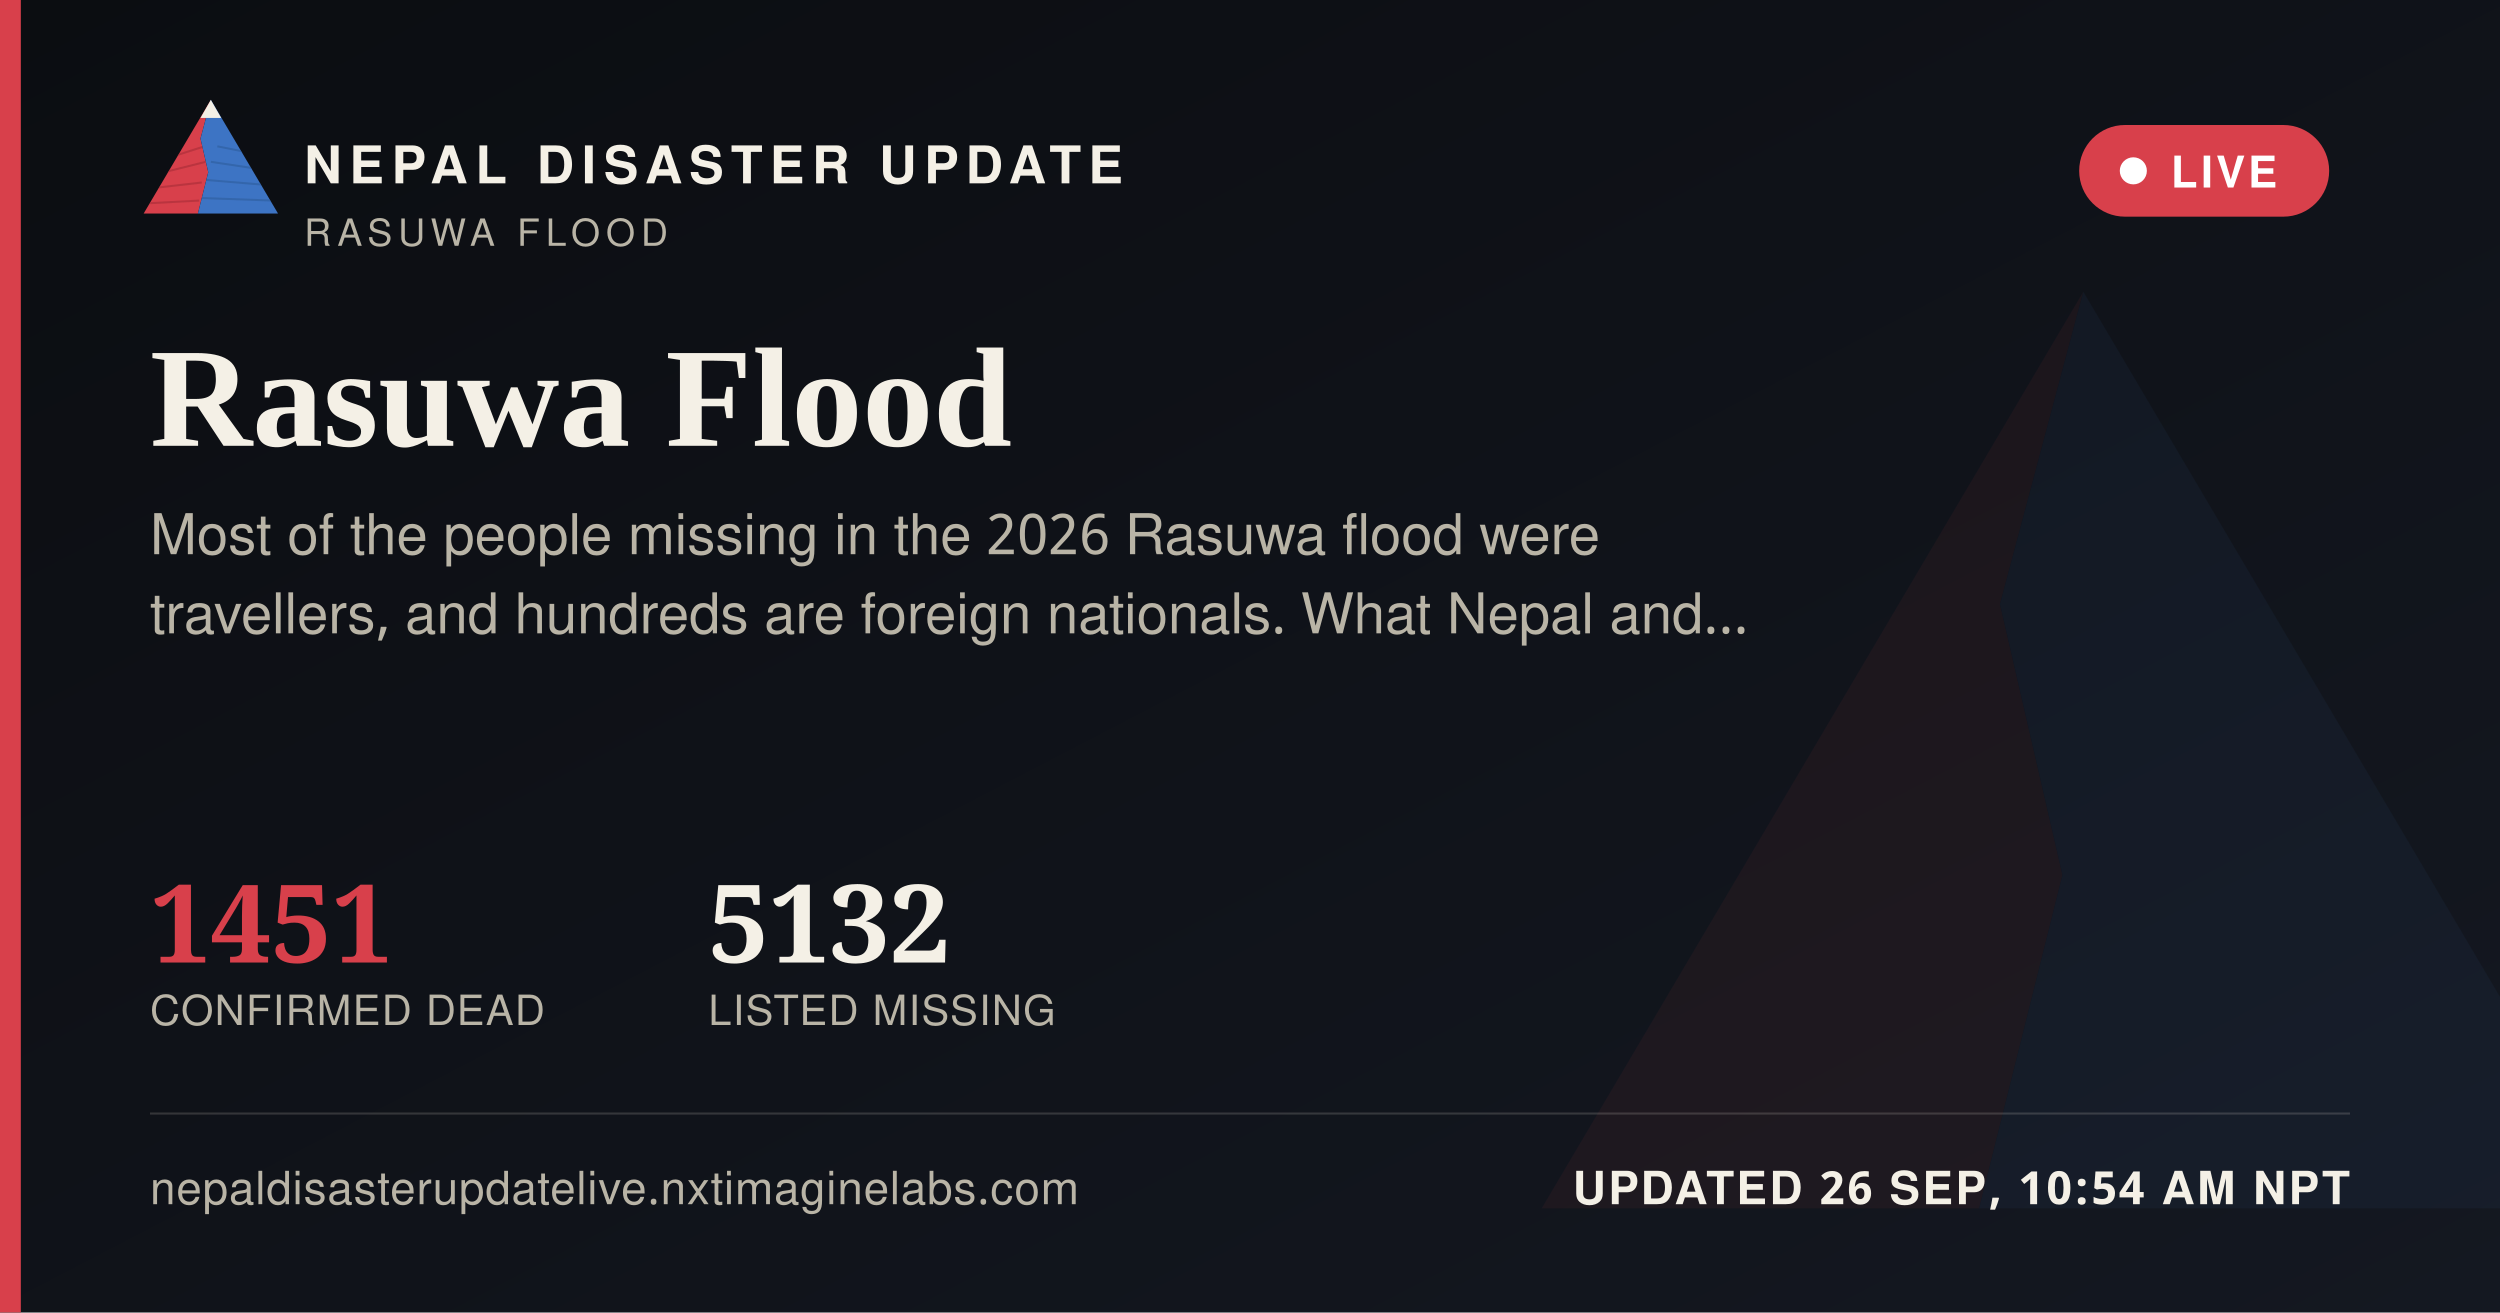
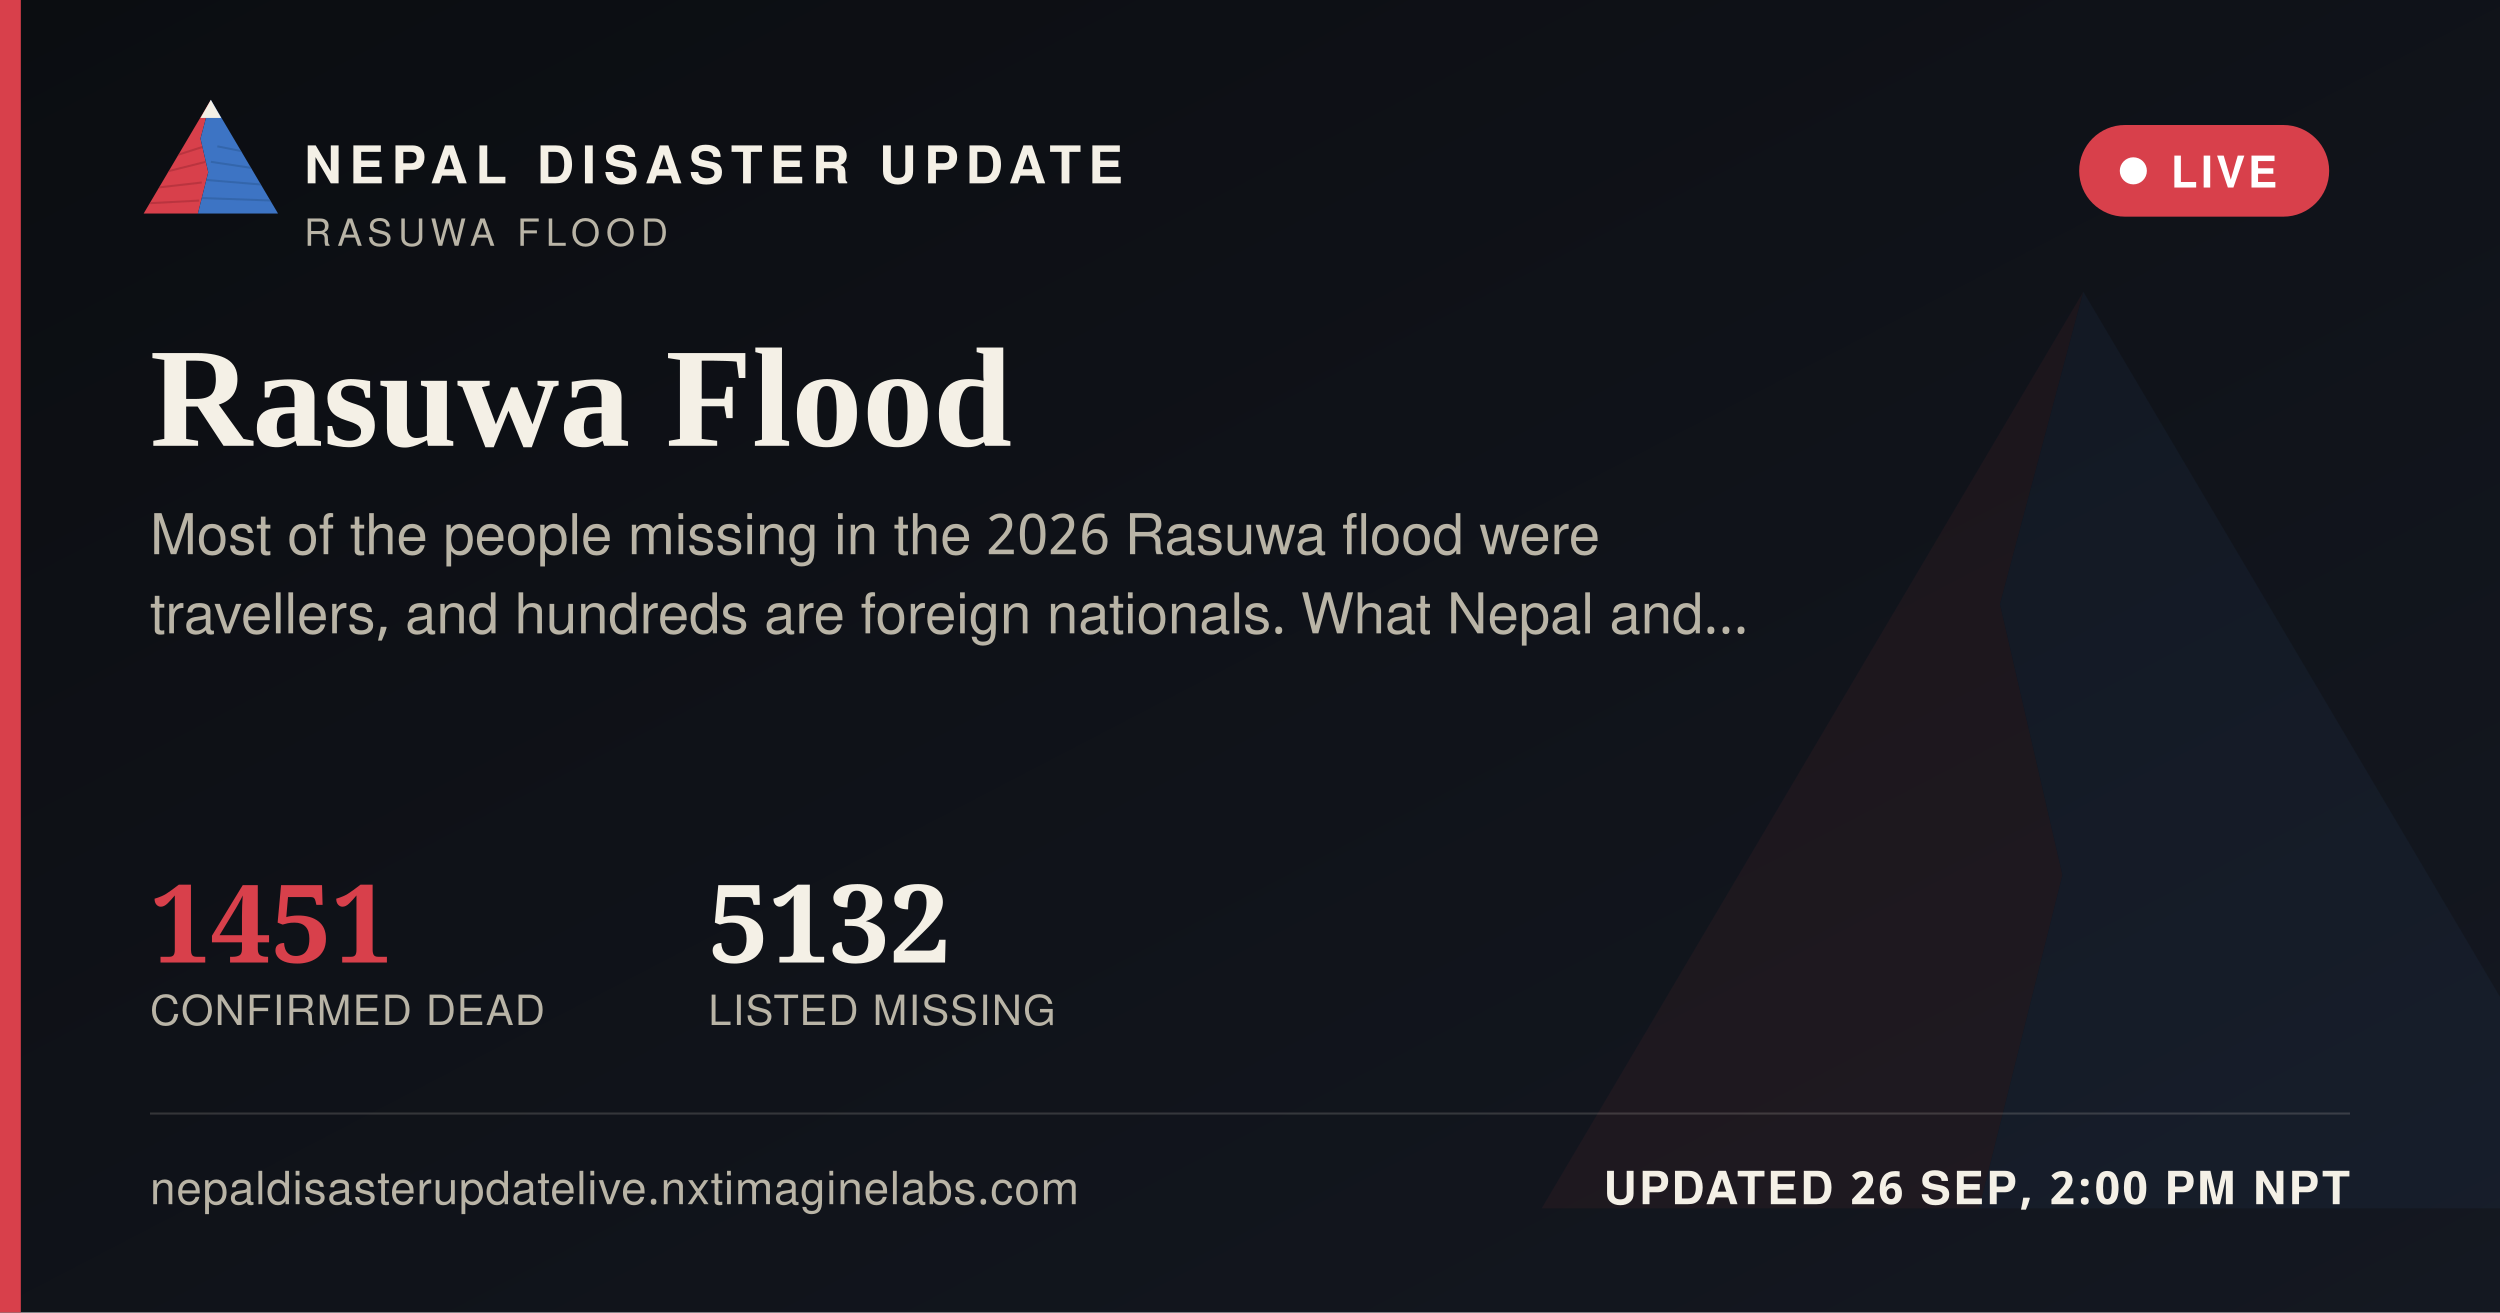
<svg xmlns="http://www.w3.org/2000/svg" width="1200" height="630" viewBox="0 0 1200 630">
  <defs>
    <linearGradient id="ogbg" x1="0" y1="0" x2="1" y2="1">
      <stop offset="0" stop-color="#0B0D11" />
      <stop offset="1" stop-color="#141821" />
    </linearGradient>
  </defs>
  <rect width="1200" height="630" fill="url(#ogbg)" />
  <g transform="translate(700,60) scale(5)" opacity="0.06">
    <polygon points="60,16 52,46 58,72 50,104 8,104" fill="#D8404B" />
    <polygon points="60,16 112,104 50,104 58,72 52,46" fill="#3D74C4" />
  </g>
  <rect x="0" y="0" width="10" height="630" fill="#D8404B" />
  <g transform="translate(64,38) scale(0.62)">
    <g>
      <defs>
        <clipPath id="ogLc">
          <polygon points="60,16 52,46 58,72 50,104 8,104" />
        </clipPath>
        <clipPath id="ogRc">
          <polygon points="60,16 112,104 50,104 58,72 52,46" />
        </clipPath>
      </defs>
      <polygon points="60,16 52,46 58,72 50,104 8,104" fill="#D8404B" />
      <g clip-path="url(#ogLc)" stroke="#A32A34" stroke-width="1.6" fill="none" opacity="0.55">
        <path d="M30,60 L55,52" />
        <path d="M24,72 L56,64" />
        <path d="M18,84 L53,80" />
        <path d="M13,96 L51,94" />
      </g>
      <polygon points="60,16 112,104 50,104 58,72 52,46" fill="#3D74C4" />
      <g clip-path="url(#ogRc)" stroke="#2A5793" stroke-width="1.6" fill="none" opacity="0.5">
        <path d="M65,52 L95,58" />
        <path d="M60,64 L100,70" />
        <path d="M56,78 L104,82" />
        <path d="M52,92 L108,94" />
      </g>
      <polygon points="60,16 52,30 68,30" fill="#F4F0E6" />
    </g>
  </g>
  <text x="146" y="88" font-family="'Public Sans', 'Noto Sans Devanagari', 'Helvetica Neue', Helvetica, Arial, sans-serif" font-size="25" font-weight="800" letter-spacing="3.6" fill="#F4F0E6">NEPAL DISASTER UPDATE</text>
  <text x="146" y="118" font-family="'Public Sans', 'Noto Sans Devanagari', 'Helvetica Neue', Helvetica, Arial, sans-serif" font-size="18" letter-spacing="2.8" fill="#B9B4A6">RASUWA FLOOD</text>
  <g>
    <rect x="998" y="60" width="120" height="44" rx="22" fill="#D8404B" stroke="none" />
    <circle cx="1024" cy="82" r="6.5" fill="#FFFFFF" />
    <text x="1042" y="90" font-family="'Public Sans', 'Noto Sans Devanagari', 'Helvetica Neue', Helvetica, Arial, sans-serif" font-size="21" font-weight="700" letter-spacing="1.6" fill="#FFFFFF">LIVE</text>
  </g>
  <text x="72" y="214" font-family="Newsreader, 'Noto Serif Devanagari', Georgia, 'Times New Roman', serif" font-size="68" font-weight="600" fill="#F4F0E6">Rasuwa Flood</text>
  <text x="72" y="266" font-family="'Public Sans', 'Noto Sans Devanagari', 'Helvetica Neue', Helvetica, Arial, sans-serif" font-size="27" fill="#B9B4A6">Most of the people missing in the 2026 Rasuwa flood were</text>
  <text x="72" y="304" font-family="'Public Sans', 'Noto Sans Devanagari', 'Helvetica Neue', Helvetica, Arial, sans-serif" font-size="27" fill="#B9B4A6">travellers, and hundreds are foreign nationals. What Nepal and…</text>
  <g transform="translate(72,462)">
    <text x="0" y="0" font-family="Newsreader, 'Noto Serif Devanagari', Georgia, 'Times New Roman', serif" font-size="52" font-weight="600" fill="#D8404B">1451</text>
    <text x="0" y="30" font-family="'Public Sans', 'Noto Sans Devanagari', 'Helvetica Neue', Helvetica, Arial, sans-serif" font-size="20" letter-spacing="0.6" fill="#B9B4A6">CONFIRMED DEAD</text>
    <text x="268" y="0" font-family="Newsreader, 'Noto Serif Devanagari', Georgia, 'Times New Roman', serif" font-size="52" font-weight="600" fill="#F4F0E6">5132</text>
    <text x="268" y="30" font-family="'Public Sans', 'Noto Sans Devanagari', 'Helvetica Neue', Helvetica, Arial, sans-serif" font-size="20" letter-spacing="0.6" fill="#B9B4A6">LISTED MISSING</text>
  </g>
  <rect x="72" y="534" width="1056" height="1" fill="rgba(244,240,230,0.16)" />
  <text x="72" y="578" font-family="'Public Sans', 'Noto Sans Devanagari', 'Helvetica Neue', Helvetica, Arial, sans-serif" font-size="22" fill="#B9B4A6" letter-spacing="0.4">nepaldisasterupdatelive.nxtimaginelabs.com</text>
-   <text x="1128" y="578" text-anchor="end" font-family="'Public Sans', 'Noto Sans Devanagari', 'Helvetica Neue', Helvetica, Arial, sans-serif" font-size="22" font-weight="700" letter-spacing="1.2" fill="#F4F0E6">UPDATED 26 SEP, 10:54 AM NPT</text>
+   <text x="1128" y="578" text-anchor="end" font-family="'Public Sans', 'Noto Sans Devanagari', 'Helvetica Neue', Helvetica, Arial, sans-serif" font-size="22" font-weight="700" letter-spacing="1.2" fill="#F4F0E6">UPDATED 26 SEP, 2:00 PM NPT</text>
</svg>
